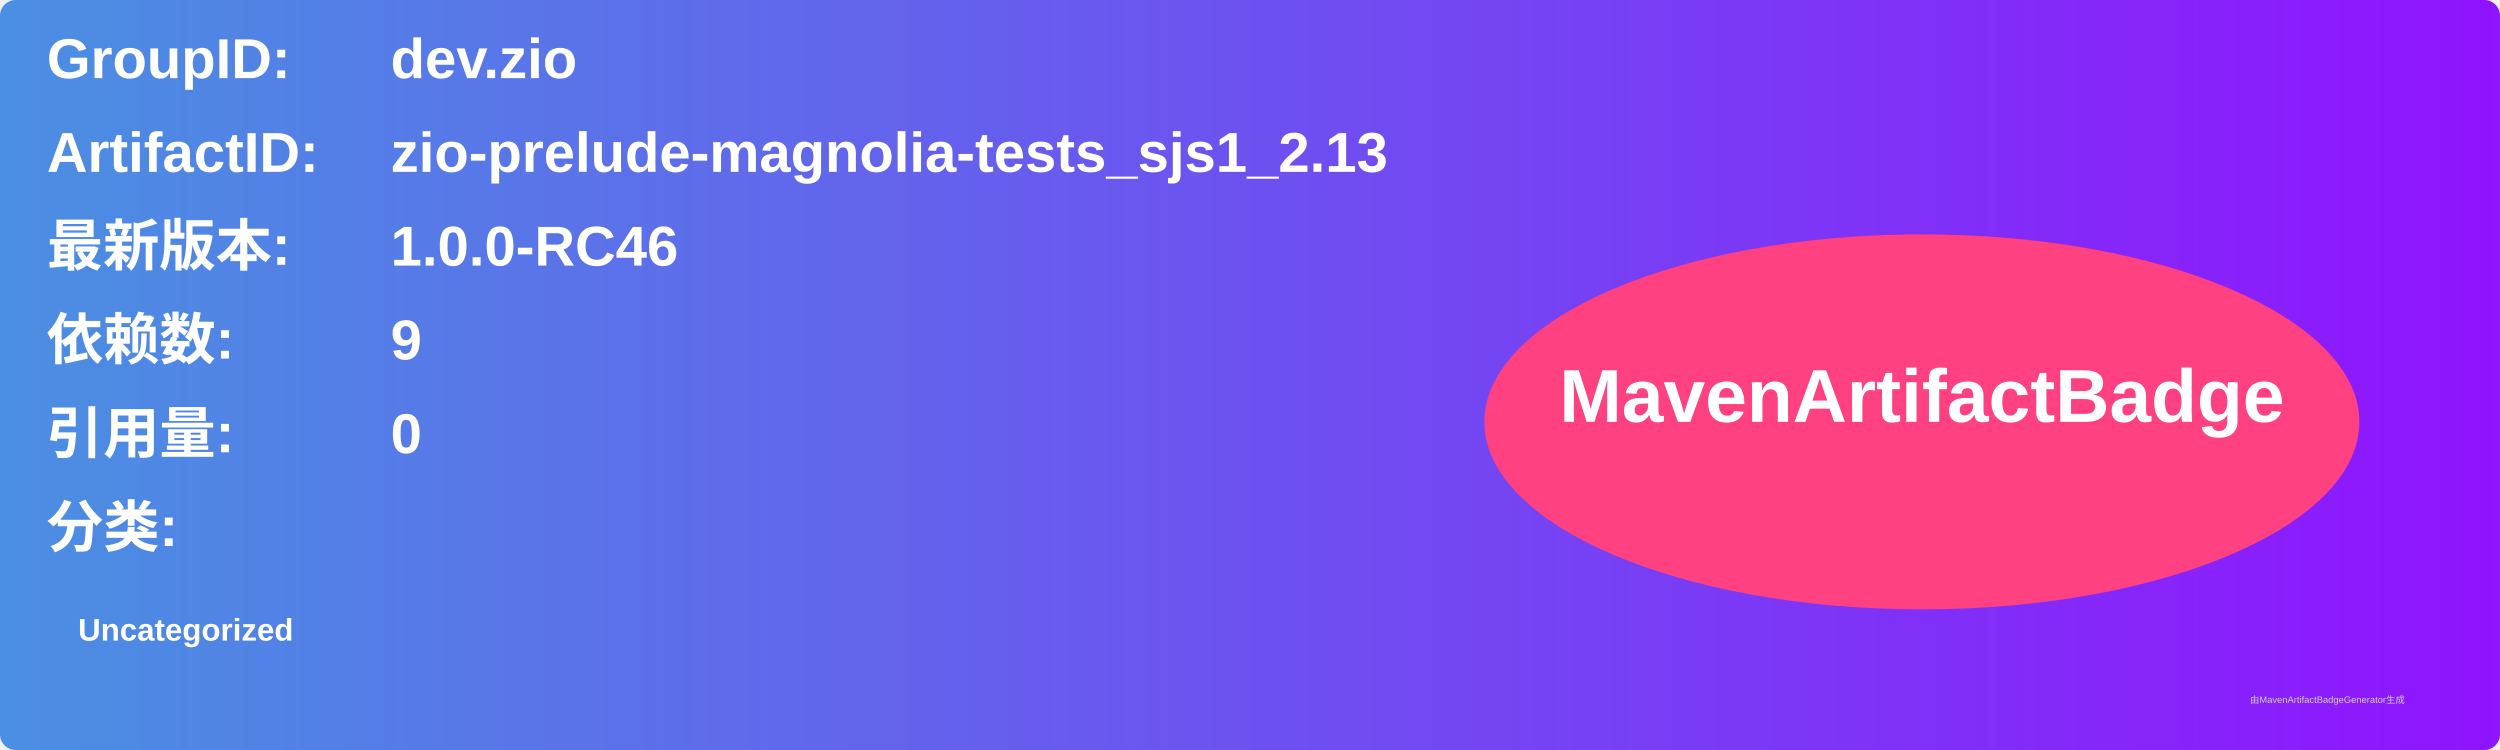
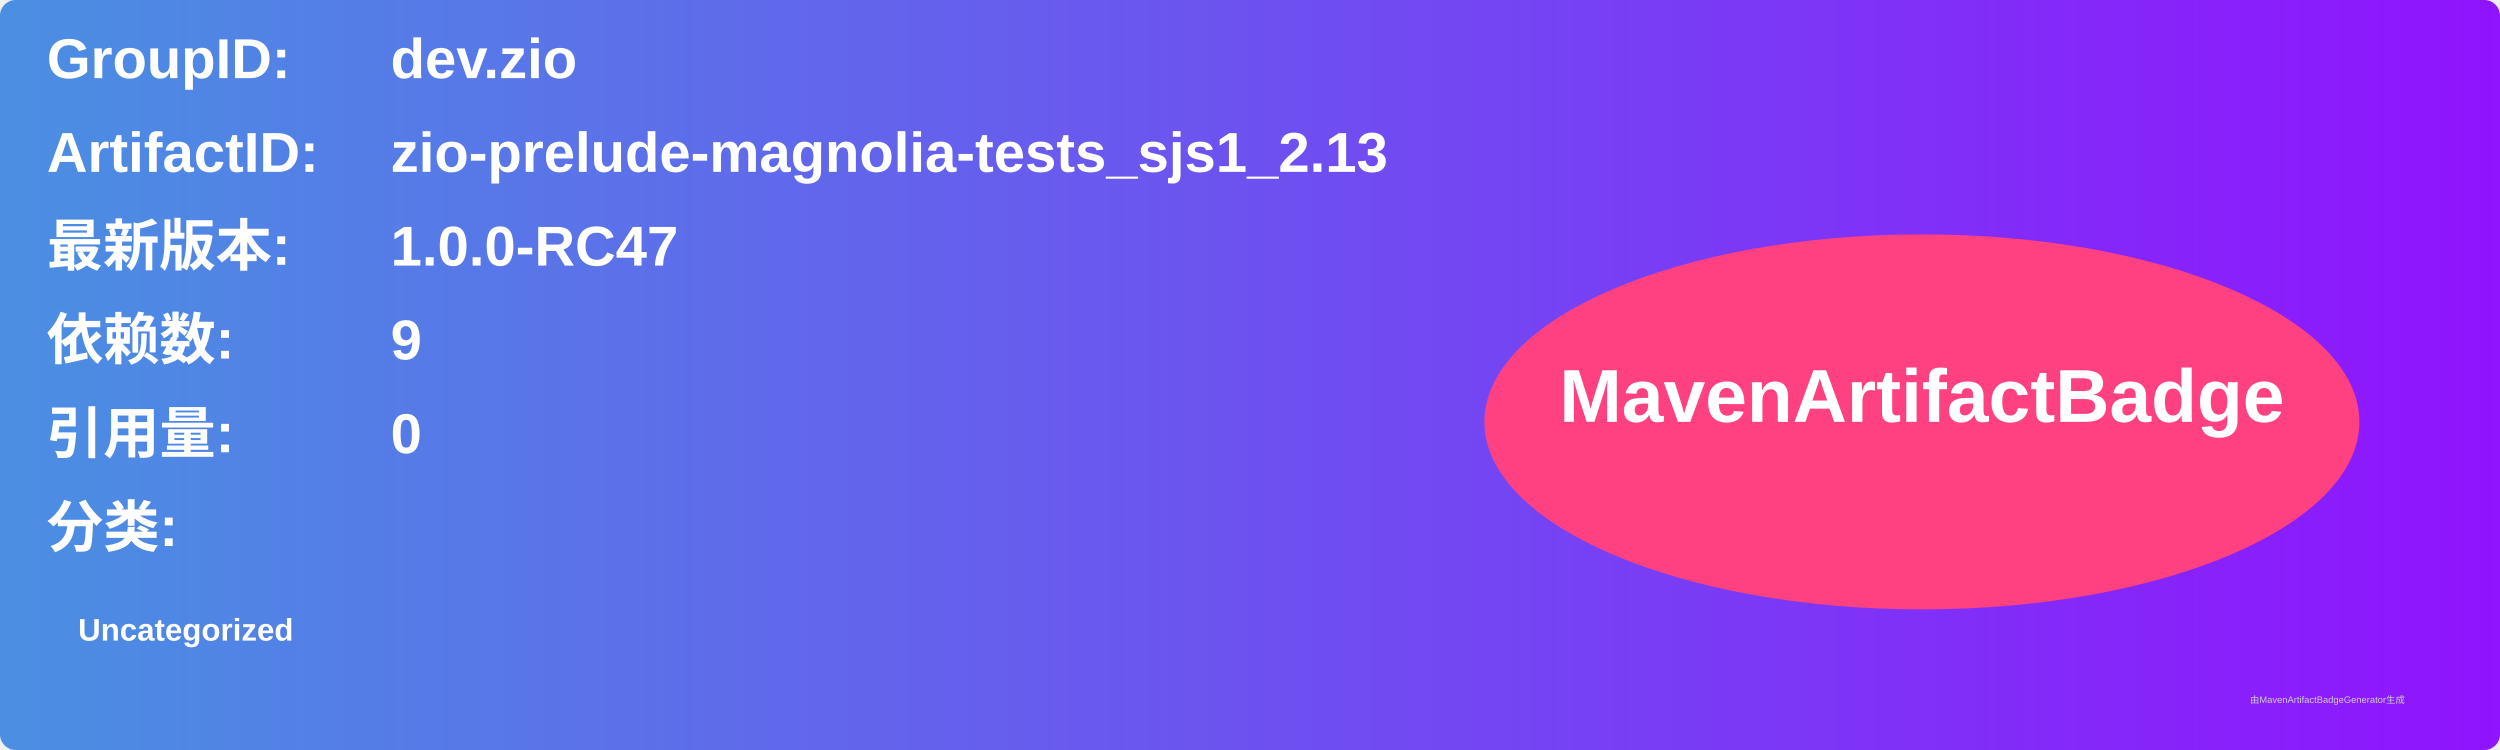
<svg xmlns="http://www.w3.org/2000/svg" width="800" height="240" viewBox="0 0 800 240">
  <linearGradient id="grad" x1="0%" y1="0%" x2="100%" y2="0%">
    <stop offset="0%" stop-color="#4a90e2" />
    <stop offset="100%" stop-color="#9013fe" />
  </linearGradient>
  <rect width="100%" height="100%" rx="5" ry="5" fill="url(#grad)" />
  <g transform="translate(15, 15)">
    <text x="0" y="10" font-family="Arial" font-size="18" fill="white" font-weight="bold" width="260">GroupID:</text>
    <text x="110" y="10" font-family="Arial" font-size="18" fill="white" font-weight="bold" width="460">dev.zio</text>
    <text x="0" y="40" font-family="Arial" font-size="18" fill="white" font-weight="bold" width="260">ArtifactID:</text>
    <text x="110" y="40" font-family="Arial" font-size="18" fill="white" font-weight="bold" width="460">zio-prelude-magnolia-tests_sjs1_2.13</text>
    <text x="0" y="70" font-family="Arial" font-size="18" fill="white" font-weight="bold">最新版本:</text>
    <text x="110" y="70" font-family="Arial" font-size="18" fill="white" font-weight="bold">
-       <tspan font-weight="bold">1.0.0-RC46</tspan>
+       <tspan font-weight="bold">1.0.0-RC47</tspan>
    </text>
    <text x="0" y="100" font-family="Arial" font-size="18" fill="white" font-weight="bold">依赖数: </text>
    <text x="110" y="100" font-family="Arial" font-size="18" fill="white">
      <tspan font-weight="bold">9</tspan>
    </text>
    <text x="0" y="130" font-family="Arial" font-size="18" fill="white" font-weight="bold">引用量: </text>
    <text x="110" y="130" font-family="Arial" font-size="18" fill="white">
      <tspan font-weight="bold">0</tspan>
    </text>
    <text x="0" y="160" font-family="Arial" font-size="18" fill="white" font-weight="bold">分类:</text>
    <text x="10" y="190" font-family="Arial" font-size="10" fill="white">
      <tspan font-weight="bold">Uncategorized</tspan>
    </text>
    <ellipse cx="600" cy="120" rx="140" ry="60" fill="#ff4081" />
    <text x="600" y="120" text-anchor="middle" font-family="Arial" font-size="24" fill="white" font-weight="bold">MavenArtifactBadge</text>
  </g>
  <text x="720" y="225" font-family="Arial" font-size="3" fill="#d0d0d0">由MavenArtifactBadgeGenerator生成</text>
</svg>
